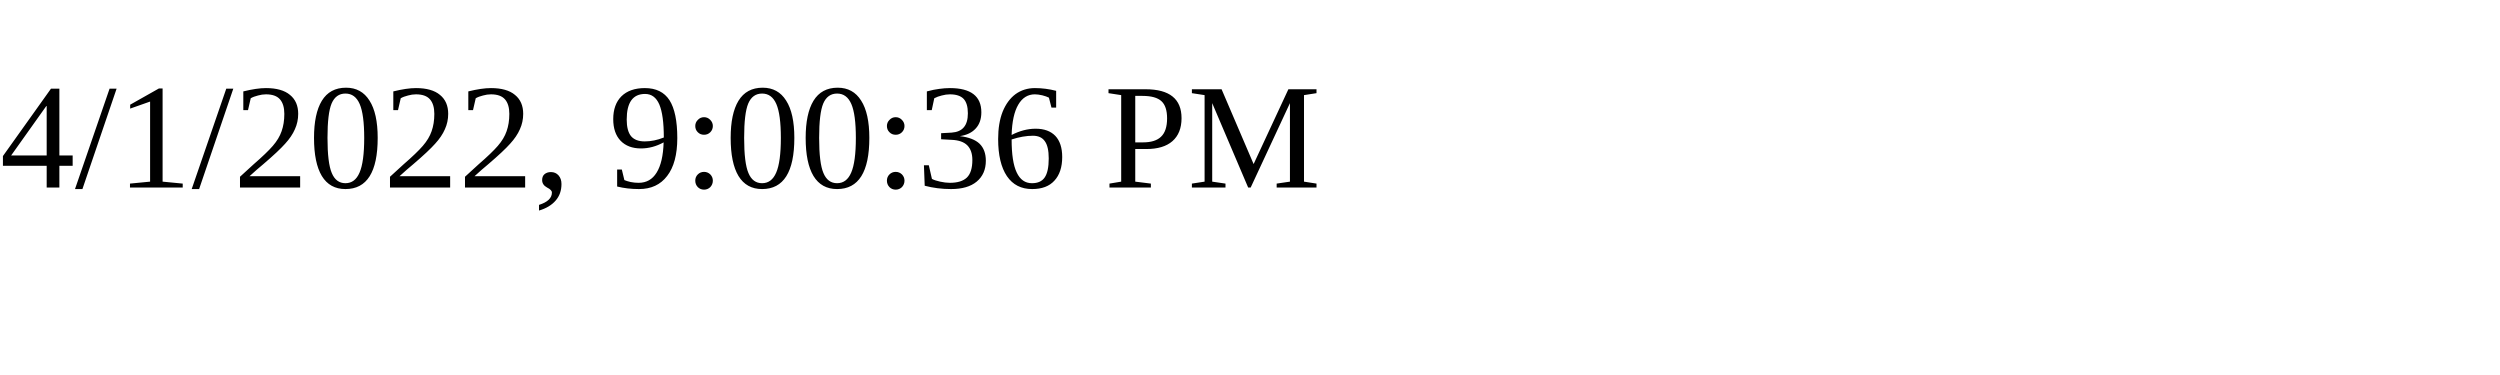
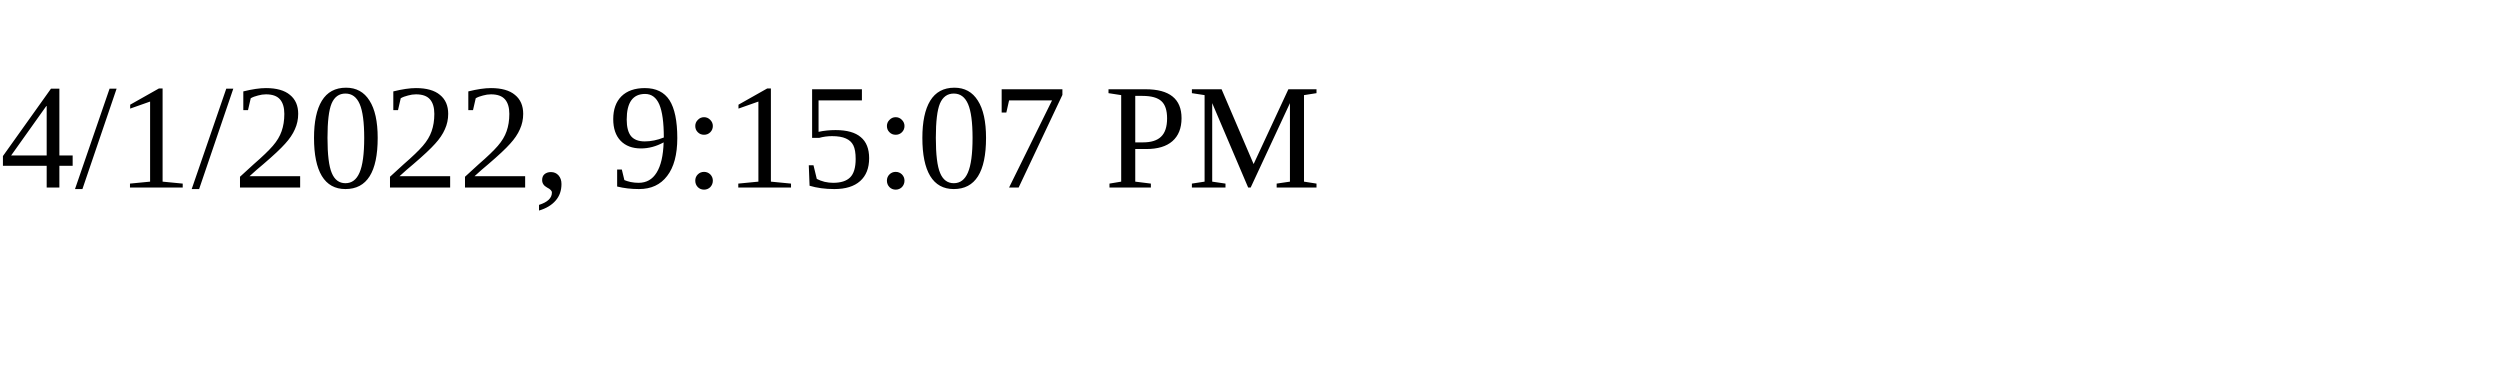
<svg xmlns="http://www.w3.org/2000/svg" height="30" width="200">
-   <text x="0" y="15">4/1/2022, 9:00:36 PM</text>
+   <text x="0" y="15">4/1/2022, 9:15:07 PM</text>
</svg>
